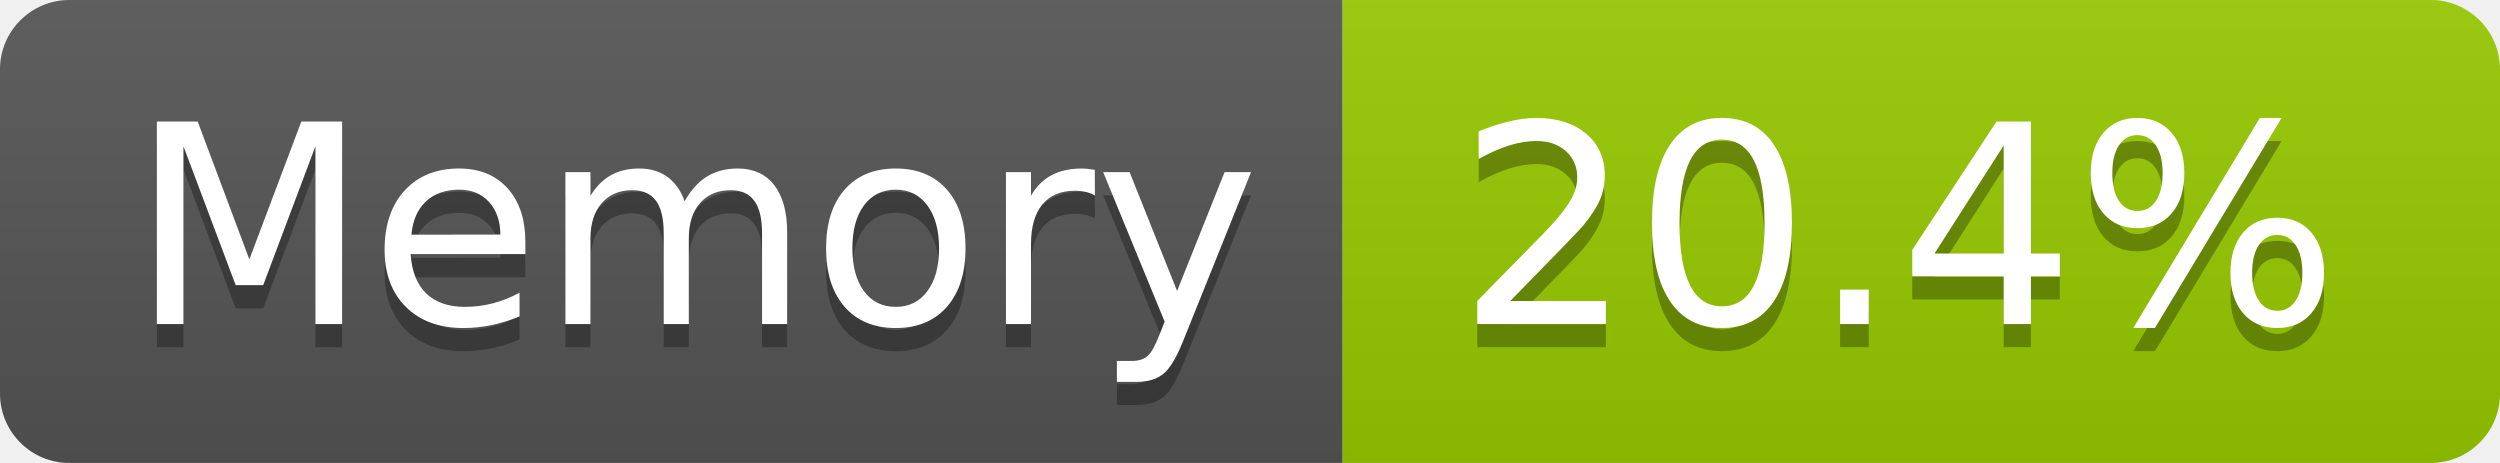
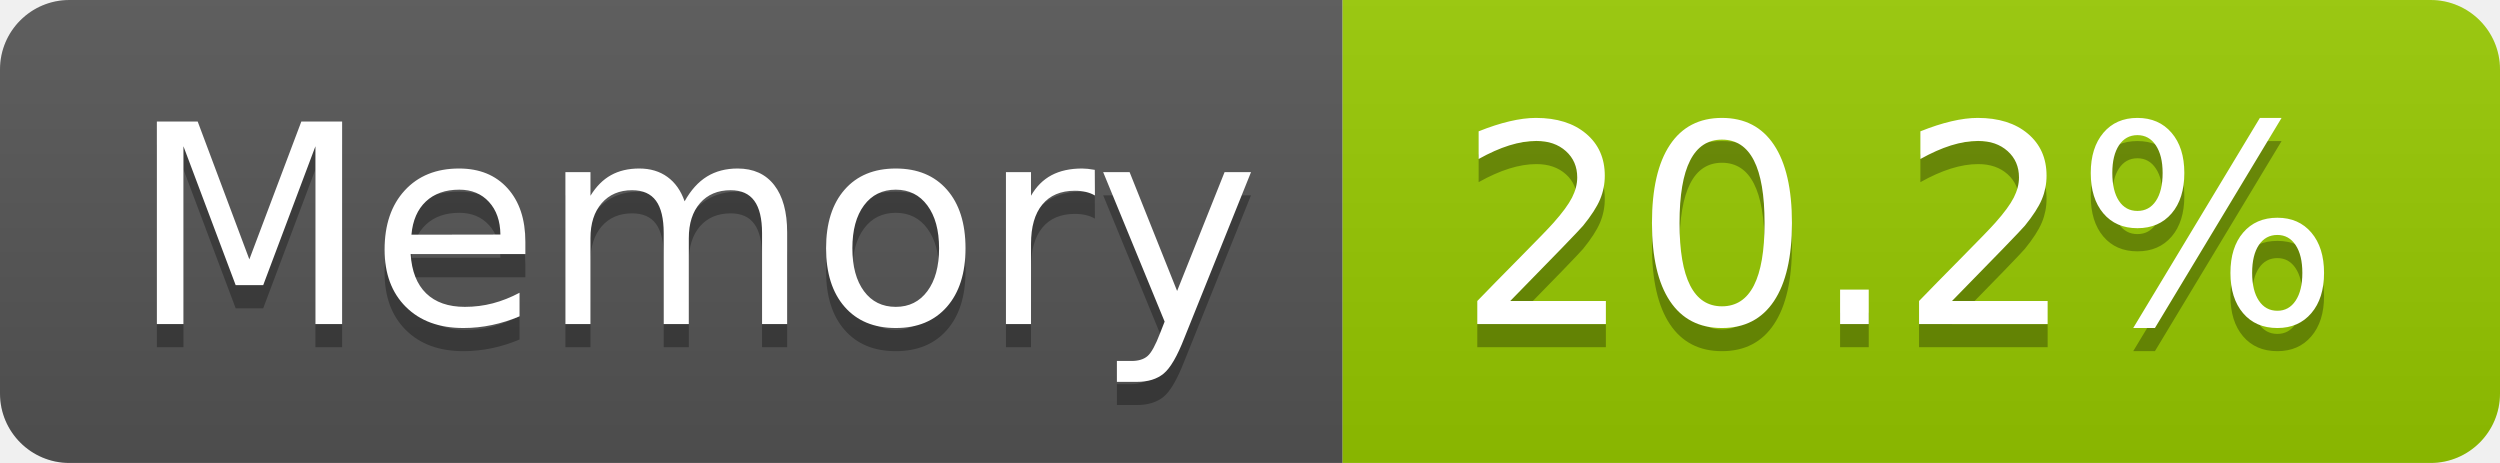
- <svg xmlns="http://www.w3.org/2000/svg" width="108" height="20" role="img" aria-label="Memory: 20.4%">
+ <svg xmlns="http://www.w3.org/2000/svg" width="108" height="20" role="img" aria-label="Memory: 20.2%">
  <linearGradient id="s" x2="0" y2="100%">
    <stop offset="0" stop-color="#bbb" stop-opacity=".1" />
    <stop offset="1" stop-opacity=".1" />
  </linearGradient>
  <clipPath id="r">
    <rect width="108" height="20" rx="3" fill="#fff" />
  </clipPath>
  <g clip-path="url(#r)">
    <rect width="58" height="20" fill="#555" />
    <rect x="58" width="50" height="20" fill="#97ca00" />
    <rect width="108" height="20" fill="url(#s)" />
  </g>
  <g fill="#fff" text-anchor="middle" font-family="Verdana,Geneva,DejaVu Sans,sans-serif" text-rendering="geometricPrecision" font-size="120">
    <text aria-hidden="true" x="300" y="150" fill="#010101" fill-opacity=".3" transform="scale(.1)" textLength="466">Memory</text>
    <text x="300" y="140" transform="scale(.1)" fill="#fff" textLength="466">Memory</text>
-     <text aria-hidden="true" x="820" y="150" fill="#010101" fill-opacity=".3" transform="scale(.1)" textLength="390">20.4%</text>
-     <text x="820" y="140" transform="scale(.1)" fill="#fff" textLength="390">20.4%</text>
+     <text aria-hidden="true" x="820" y="150" fill="#010101" fill-opacity=".3" transform="scale(.1)" textLength="390">20.2%</text>
+     <text x="820" y="140" transform="scale(.1)" fill="#fff" textLength="390">20.2%</text>
  </g>
</svg>
